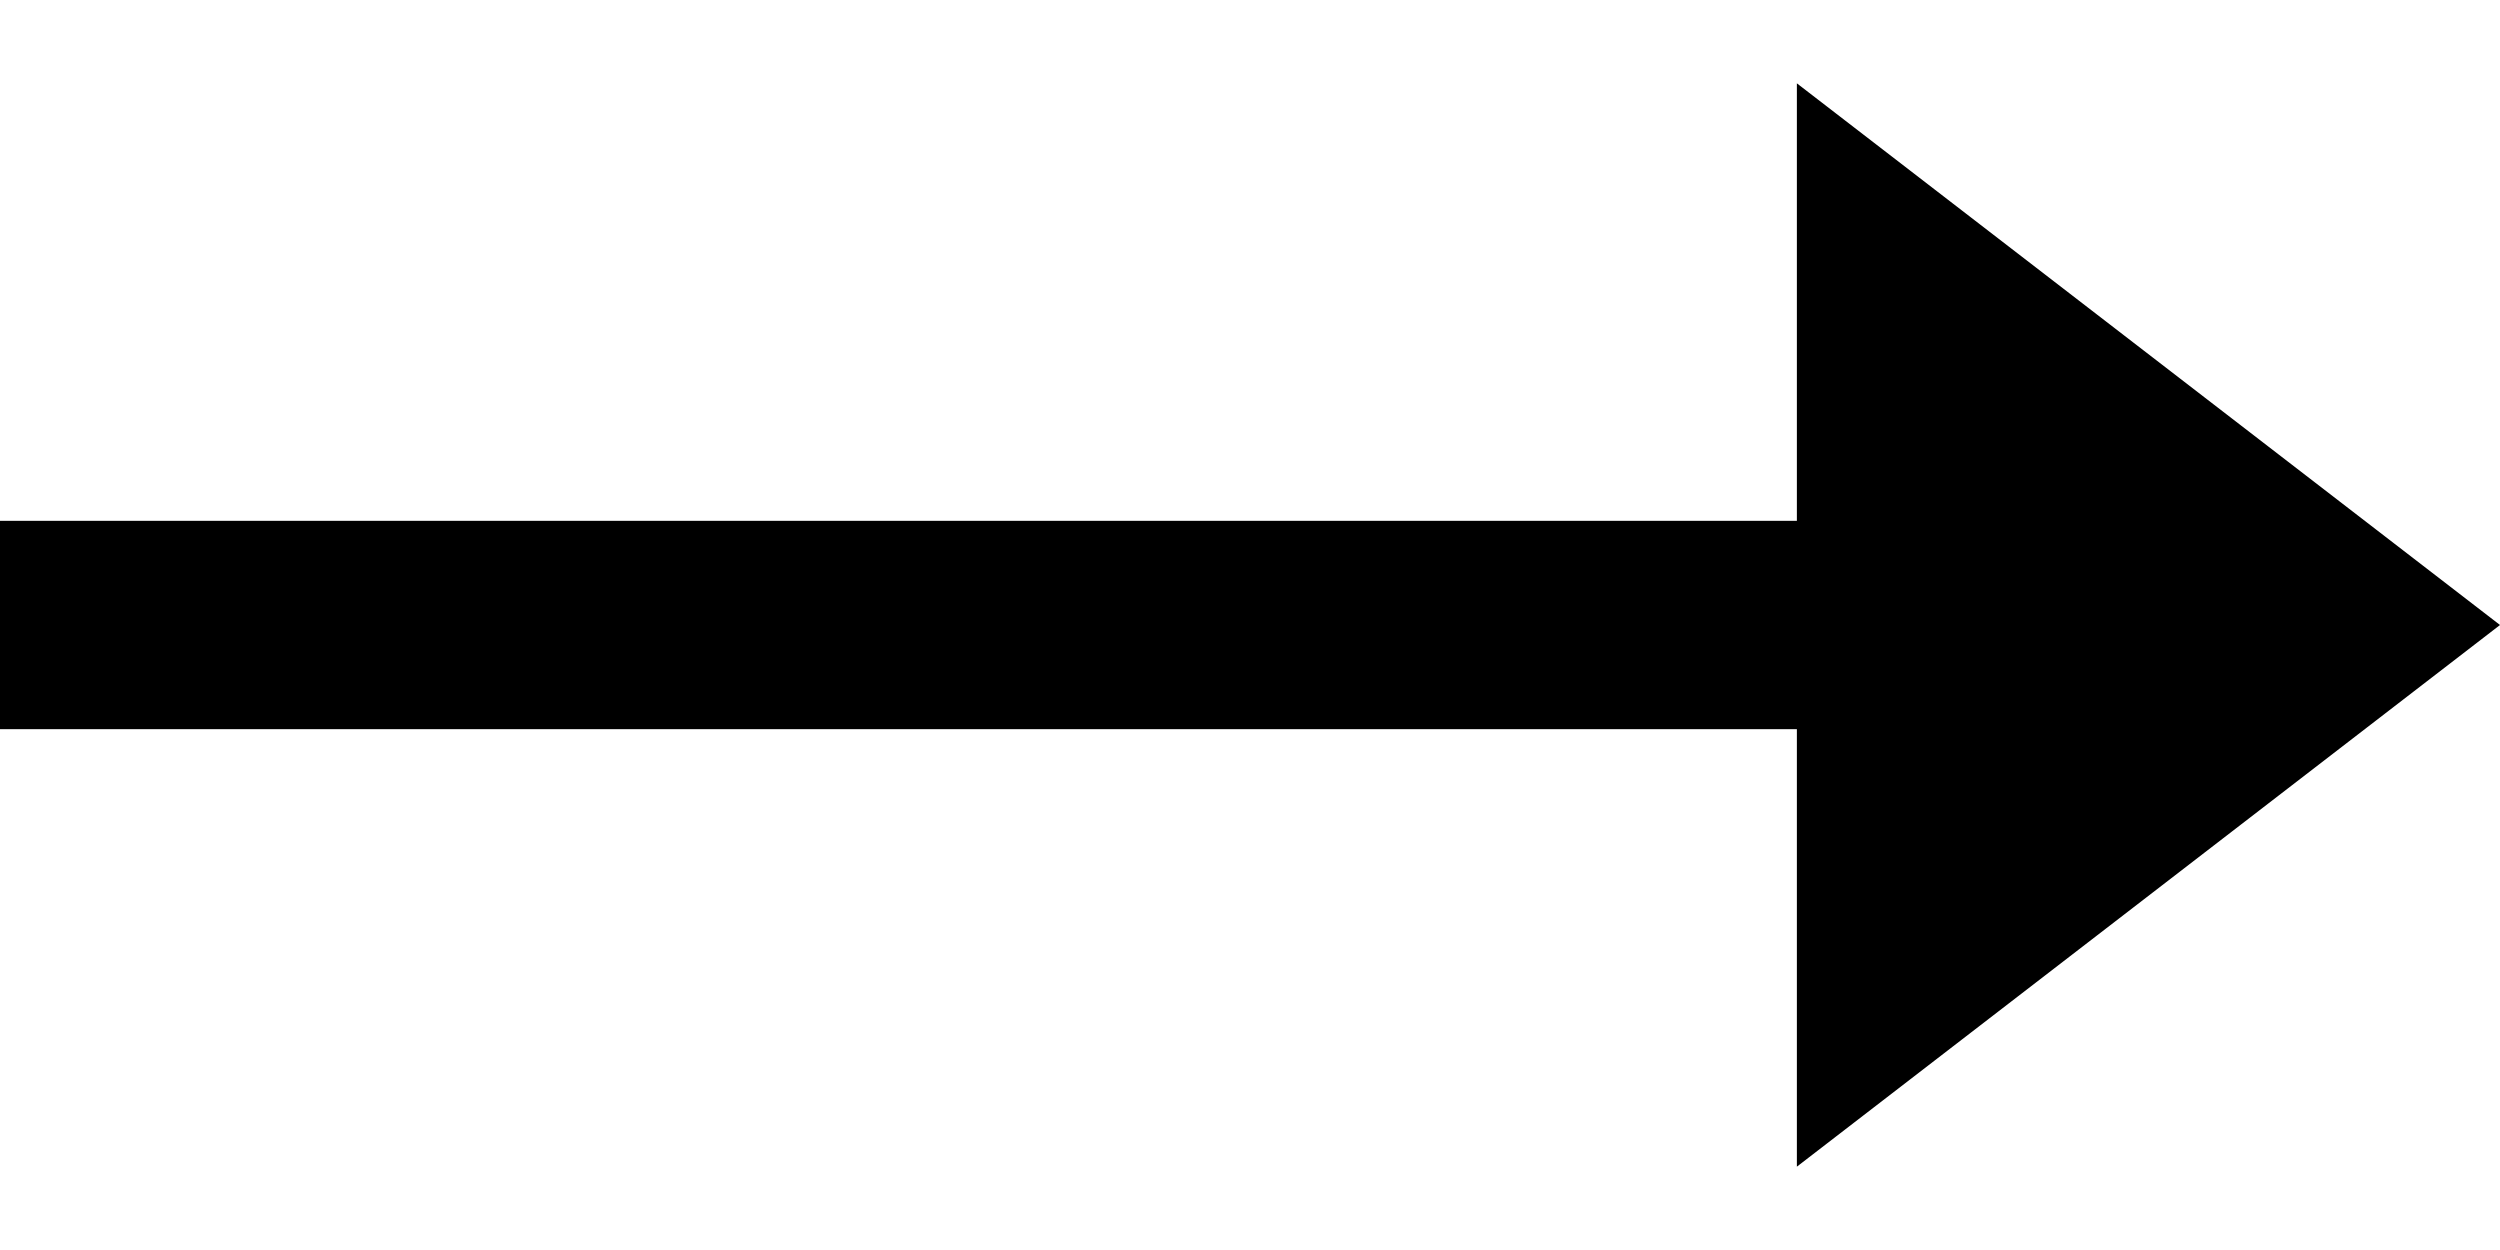
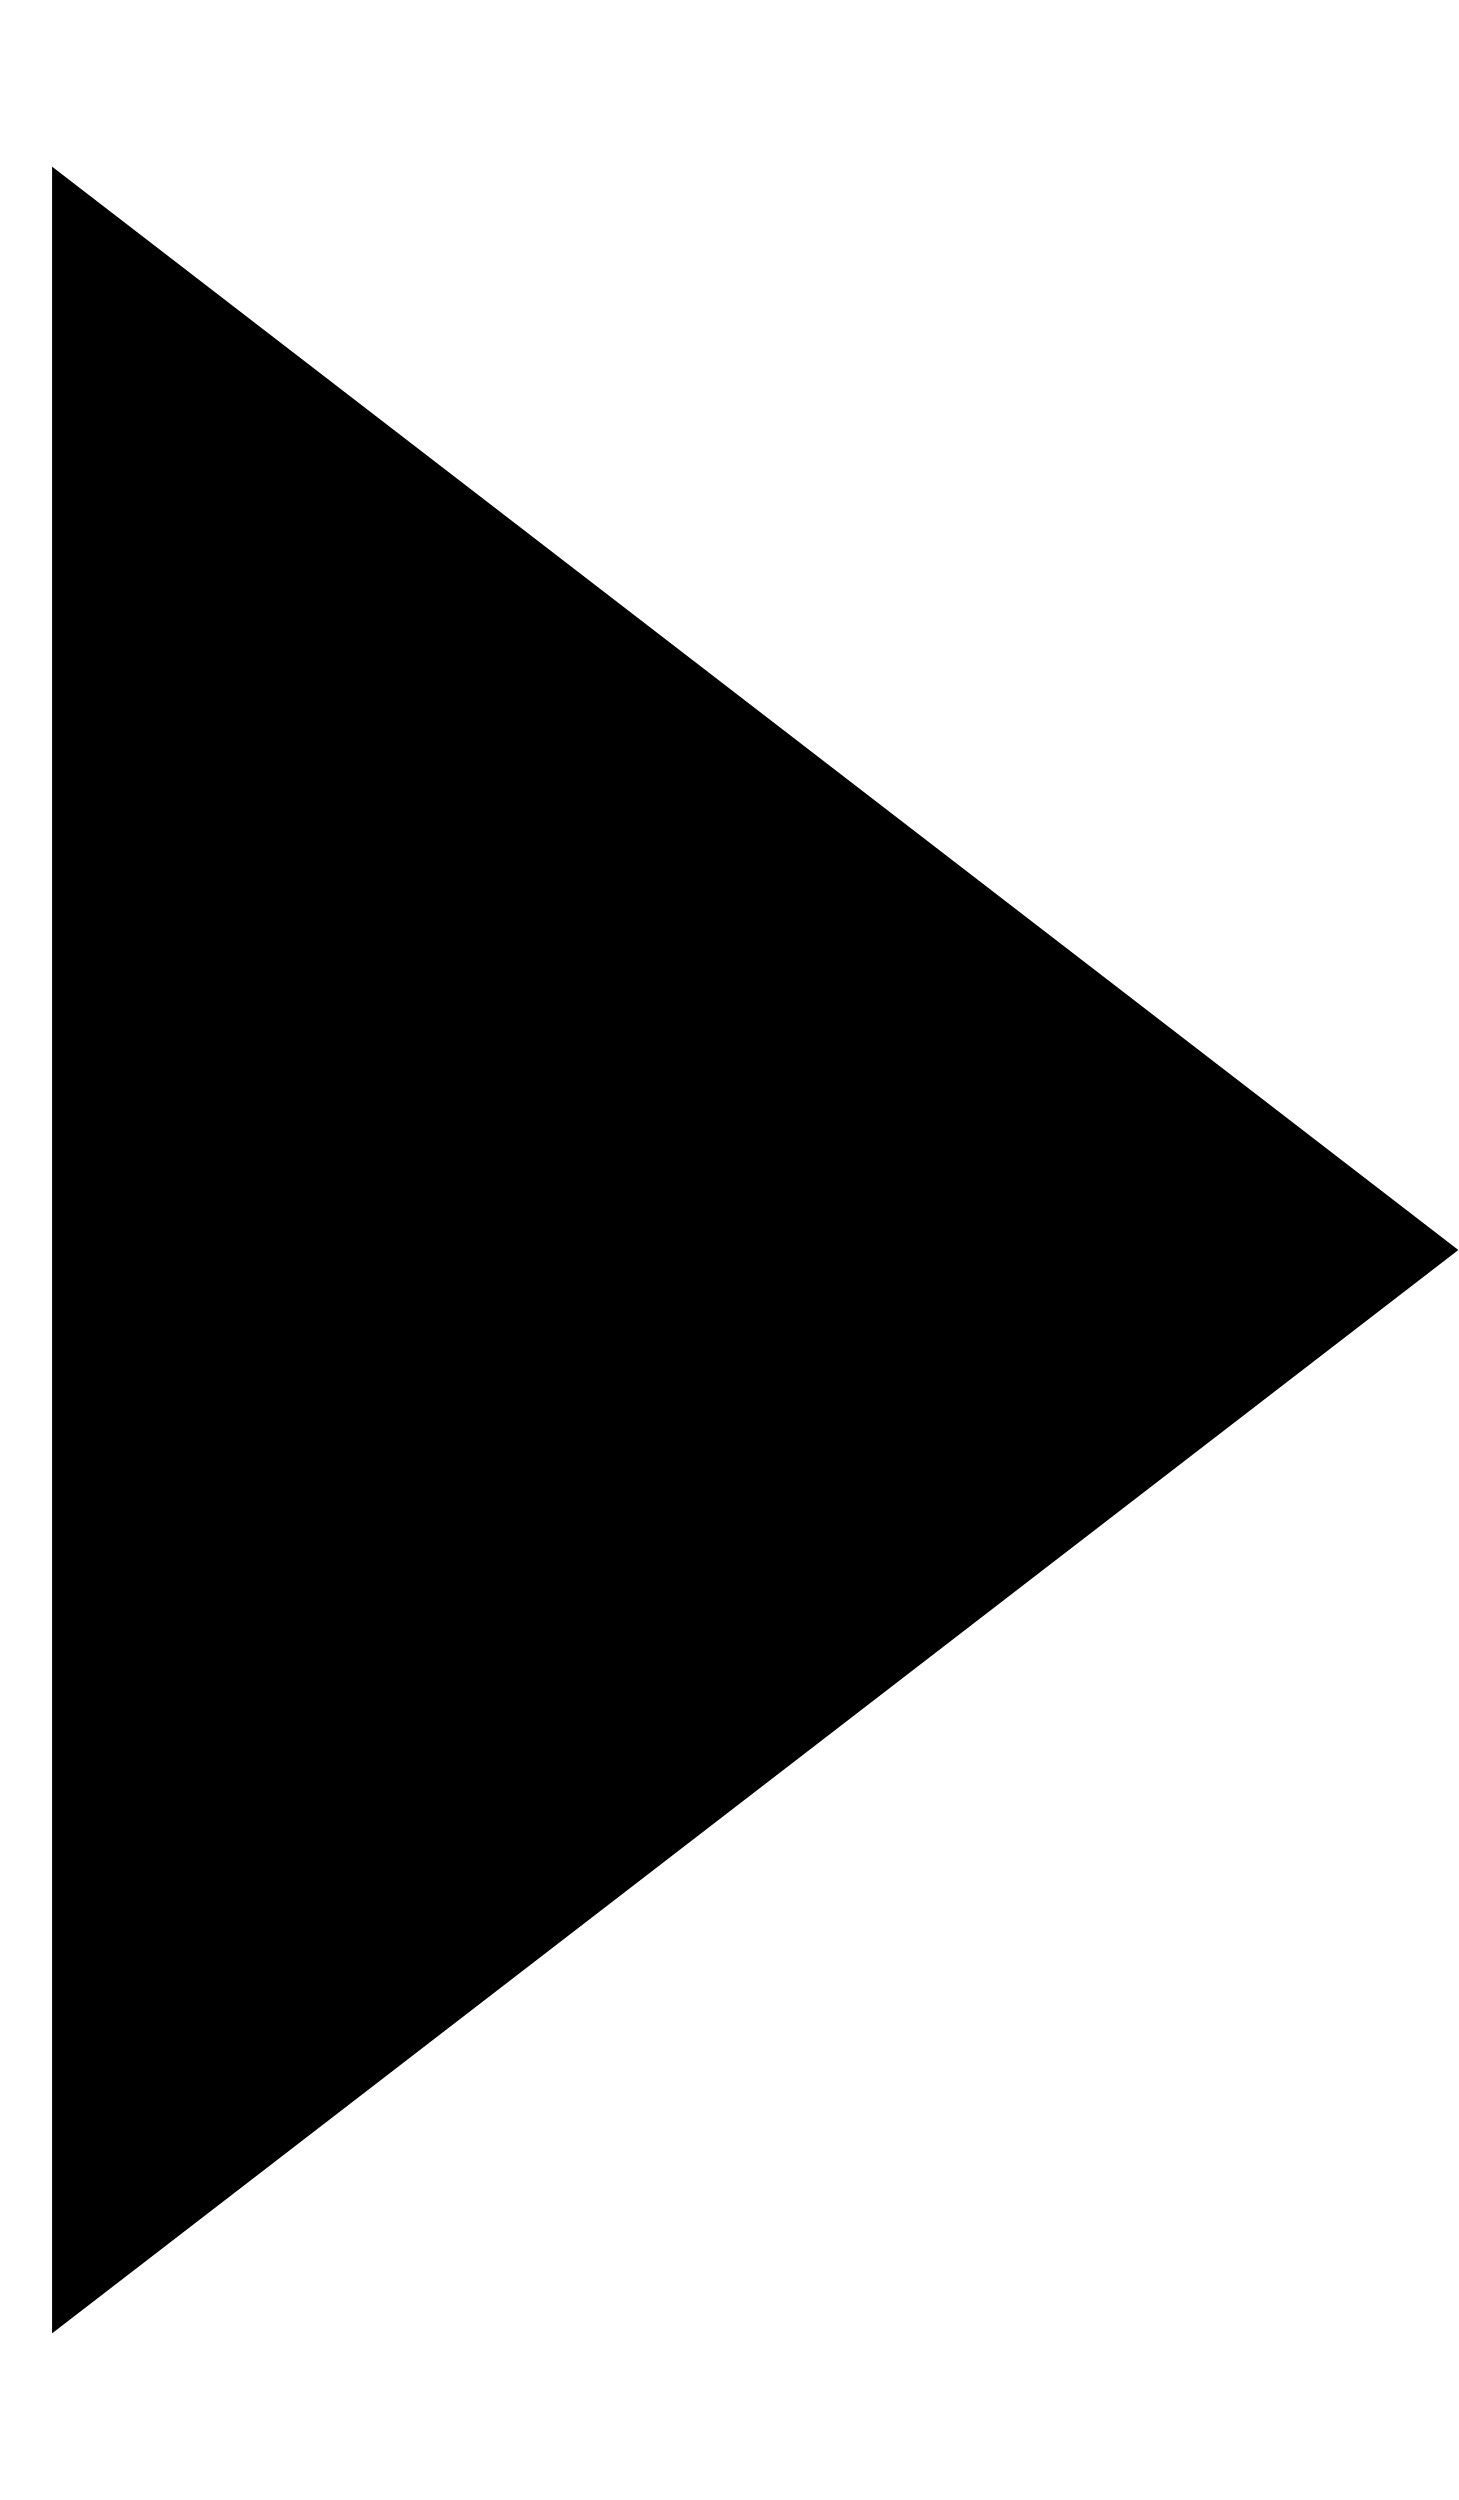
- <svg xmlns="http://www.w3.org/2000/svg" viewBox="0 0 24 12" fill="none">
-   <path stroke="#000" stroke-width="2" d="M0 6h18" />
-   <path d="m24 6-6.75 5.2v-10.4l6.75 5.2Z" fill="#000" />
+ <svg xmlns="http://www.w3.org/2000/svg" viewBox="0 0 7 12" fill="none">
+   <path d="m7 6-6.75 5.2v-10.4l6.75 5.2Z" fill="#000" />
</svg>
